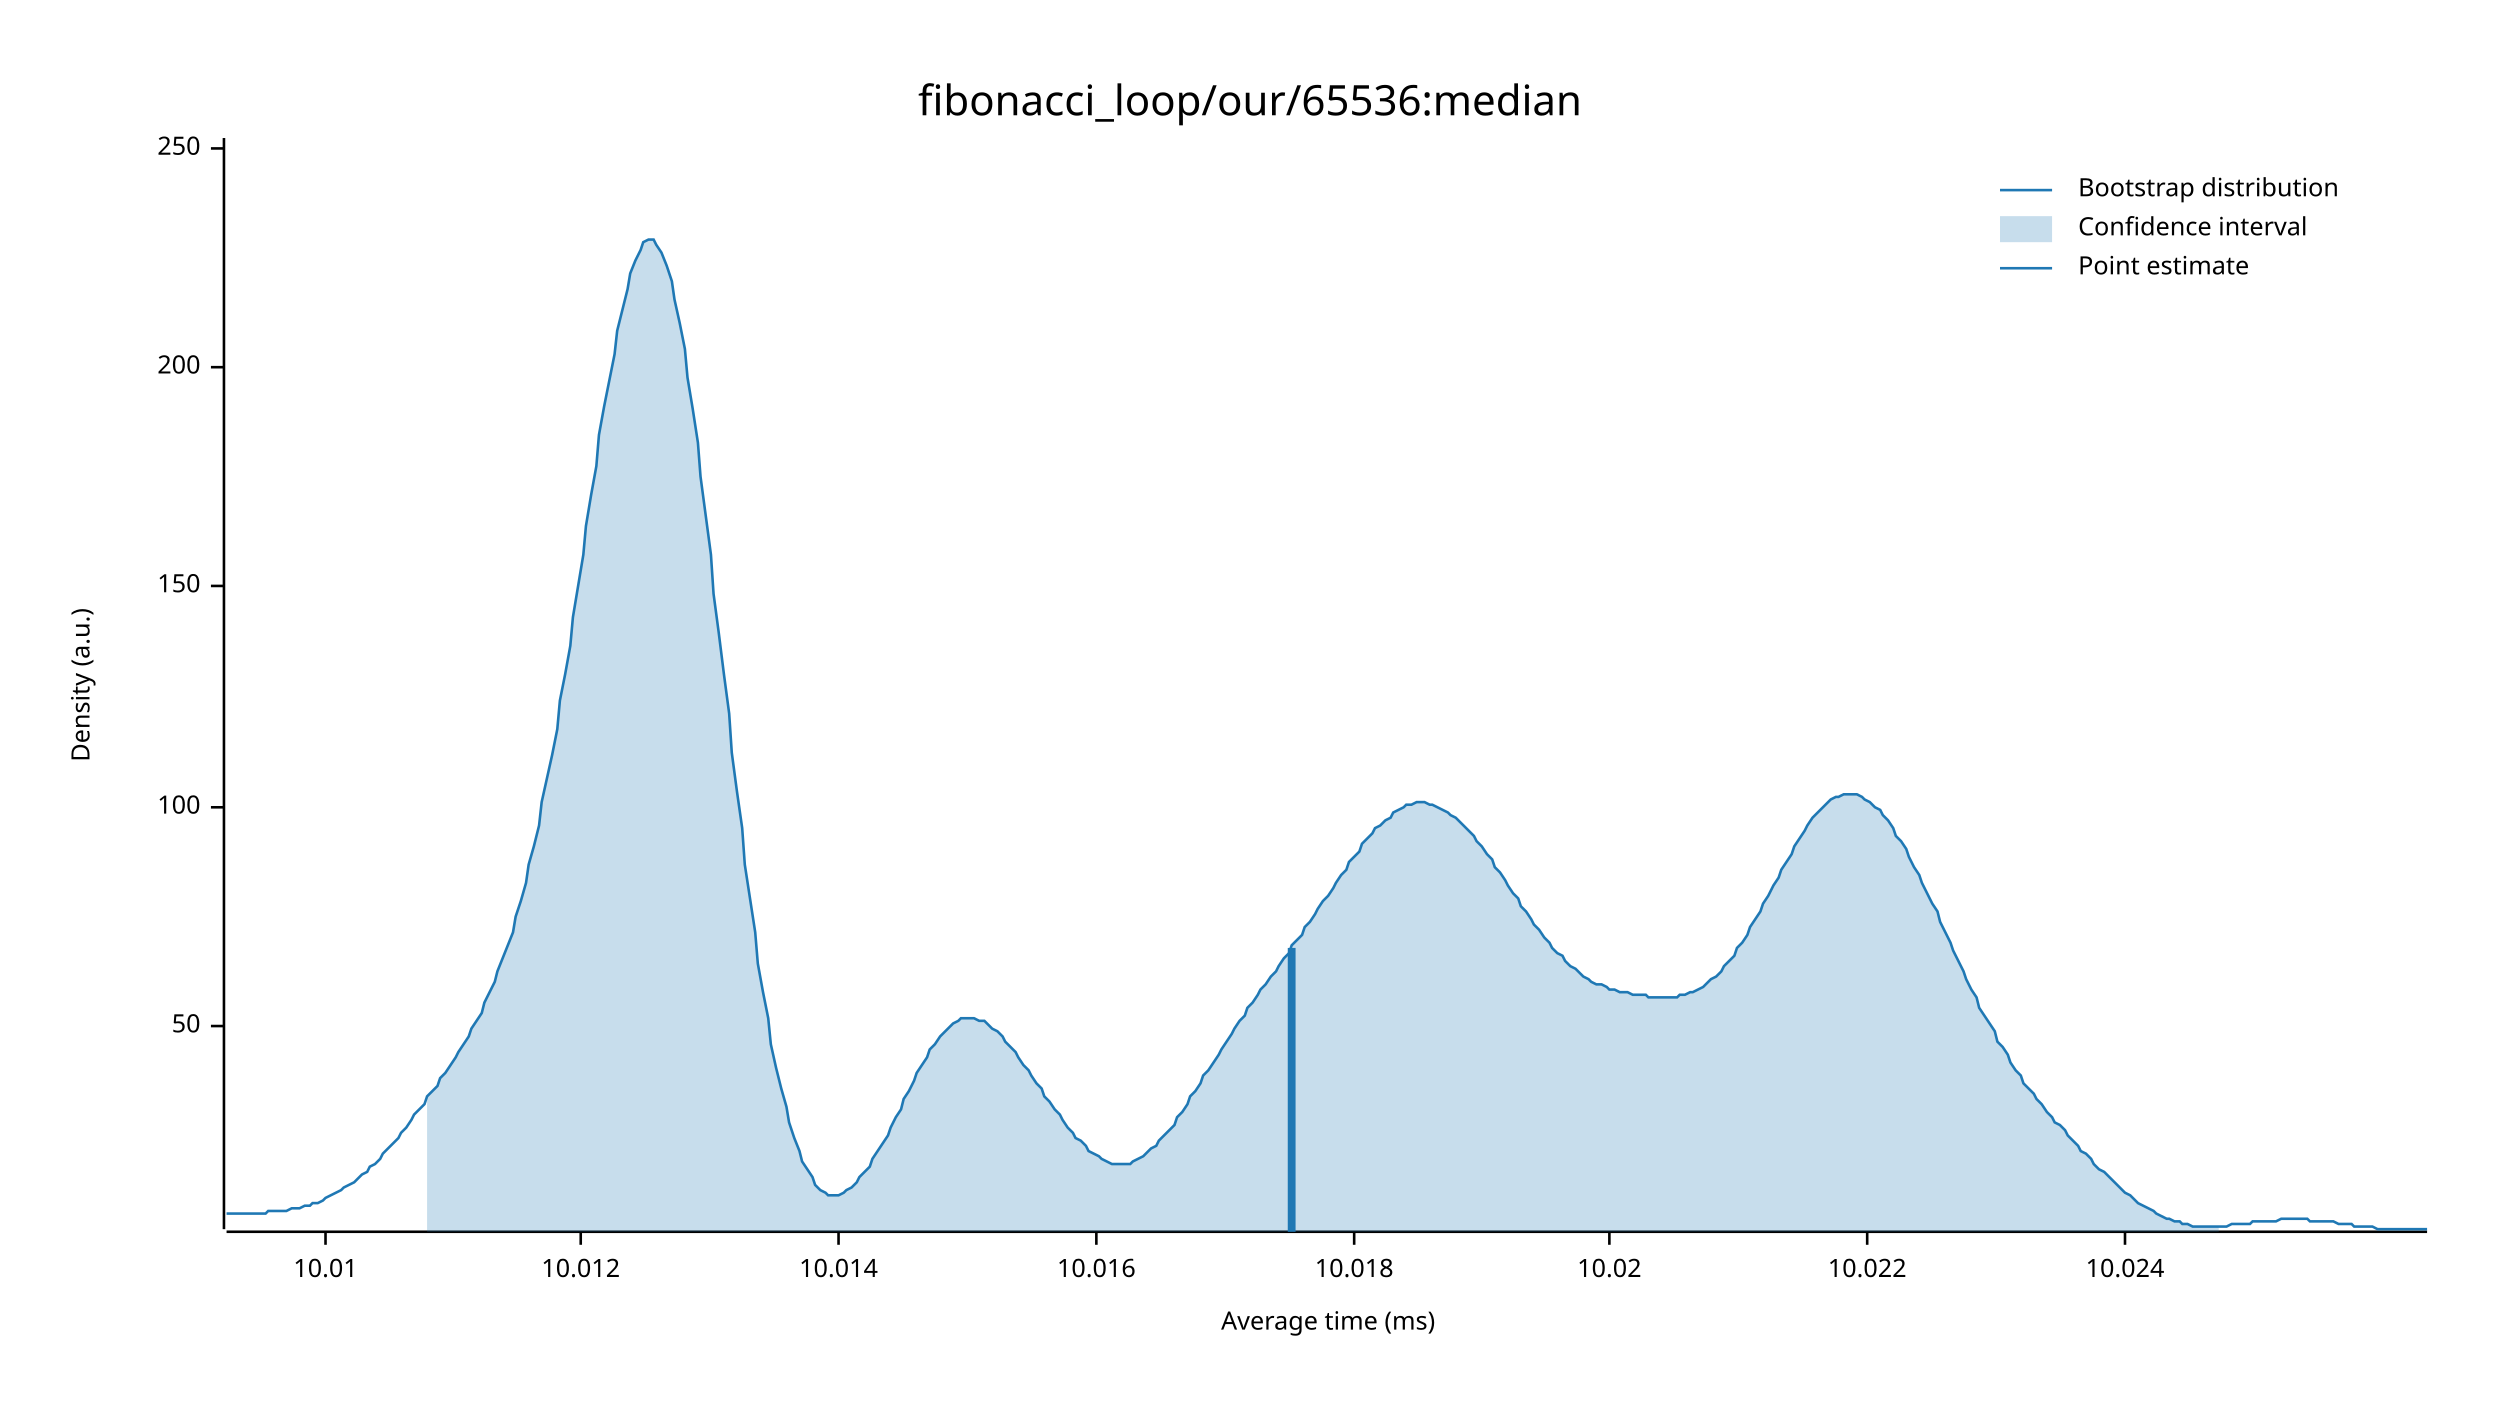
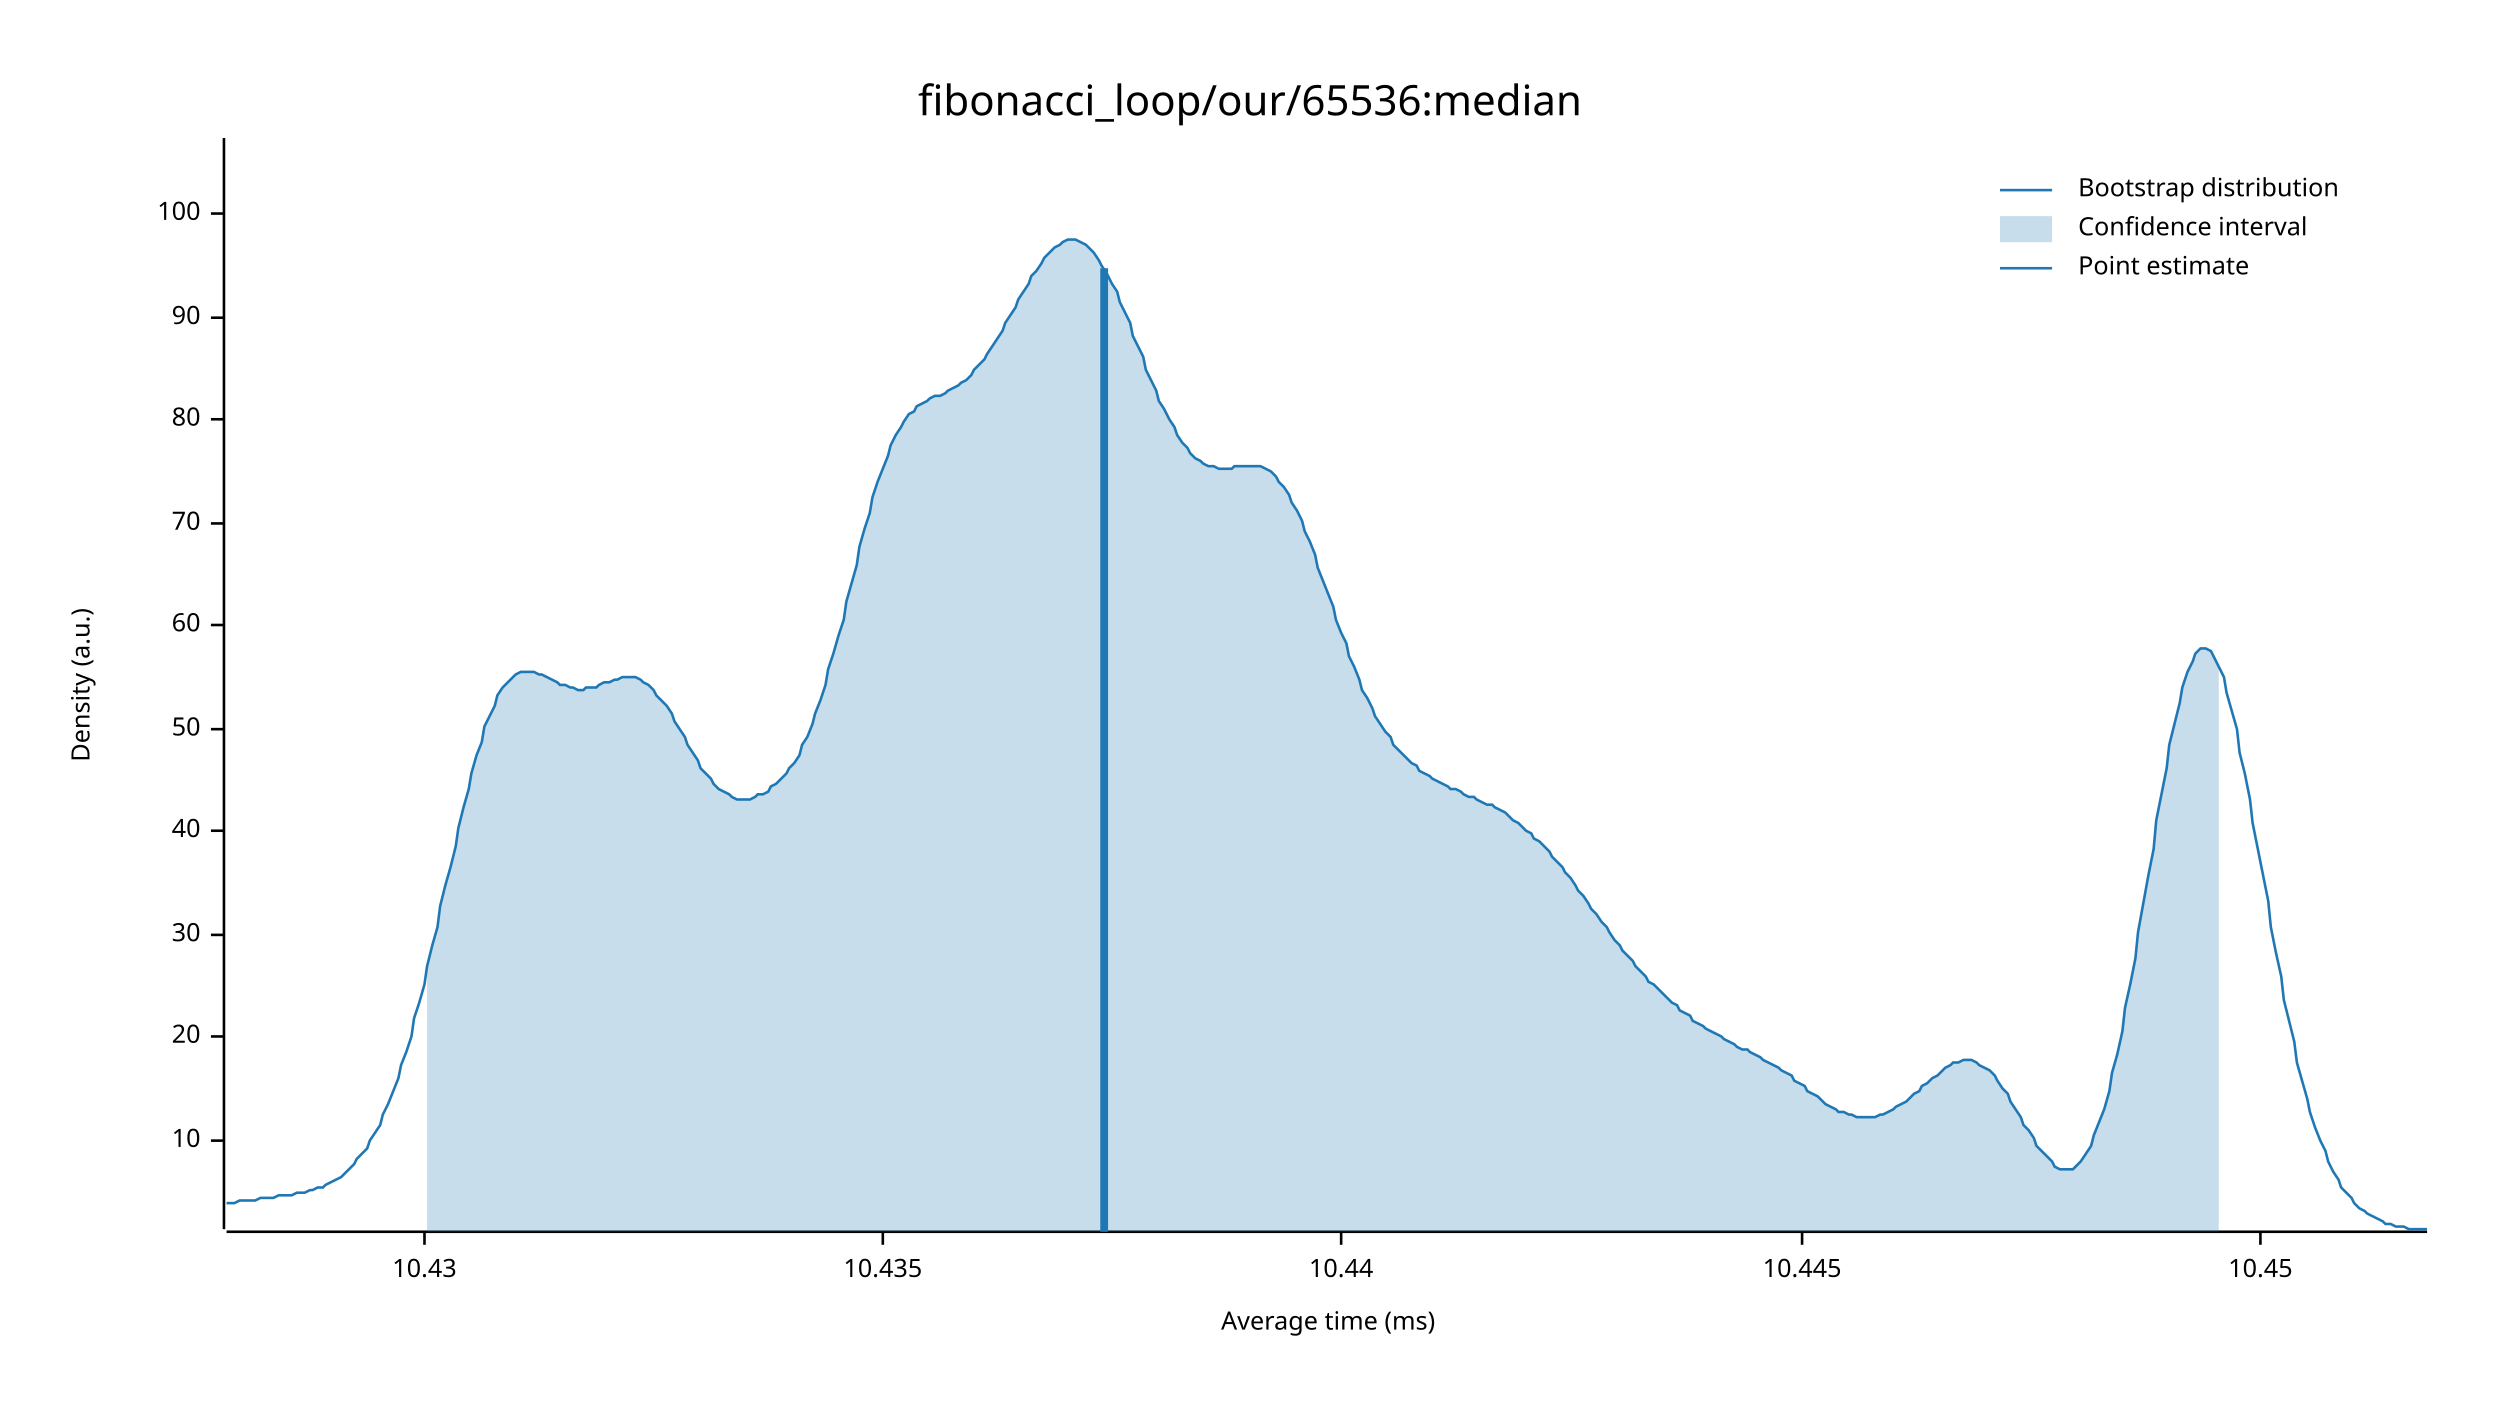
<svg xmlns="http://www.w3.org/2000/svg" width="960" height="540" viewBox="0 0 960 540">
  <text x="480" y="32" dy="0.76em" text-anchor="middle" font-family="sans-serif" font-size="16.129" opacity="1" fill="#000000">
fibonacci_loop/our/65536:median
</text>
  <text x="27" y="263" dy="0.76em" text-anchor="middle" font-family="sans-serif" font-size="9.677" opacity="1" fill="#000000" transform="rotate(270, 27, 263)">
Density (a.u.)
</text>
  <text x="510" y="513" dy="-0.5ex" text-anchor="middle" font-family="sans-serif" font-size="9.677" opacity="1" fill="#000000">
Average time (ms)
</text>
  <polyline fill="none" opacity="1" stroke="#000000" stroke-width="1" points="86,53 86,472 " />
-   <text x="77" y="394" dy="0.5ex" text-anchor="end" font-family="sans-serif" font-size="9.677" opacity="1" fill="#000000">
+   <text x="77" y="438" dy="0.5ex" text-anchor="end" font-family="sans-serif" font-size="9.677" opacity="1" fill="#000000">
+ 10
+ </text>
+   <polyline fill="none" opacity="1" stroke="#000000" stroke-width="1" points="81,438 86,438 " />
+   <text x="77" y="398" dy="0.5ex" text-anchor="end" font-family="sans-serif" font-size="9.677" opacity="1" fill="#000000">
+ 20
+ </text>
+   <polyline fill="none" opacity="1" stroke="#000000" stroke-width="1" points="81,398 86,398 " />
+   <text x="77" y="359" dy="0.5ex" text-anchor="end" font-family="sans-serif" font-size="9.677" opacity="1" fill="#000000">
+ 30
+ </text>
+   <polyline fill="none" opacity="1" stroke="#000000" stroke-width="1" points="81,359 86,359 " />
+   <text x="77" y="319" dy="0.5ex" text-anchor="end" font-family="sans-serif" font-size="9.677" opacity="1" fill="#000000">
+ 40
+ </text>
+   <polyline fill="none" opacity="1" stroke="#000000" stroke-width="1" points="81,319 86,319 " />
+   <text x="77" y="280" dy="0.5ex" text-anchor="end" font-family="sans-serif" font-size="9.677" opacity="1" fill="#000000">
50
</text>
-   <polyline fill="none" opacity="1" stroke="#000000" stroke-width="1" points="81,394 86,394 " />
-   <text x="77" y="310" dy="0.5ex" text-anchor="end" font-family="sans-serif" font-size="9.677" opacity="1" fill="#000000">
+   <polyline fill="none" opacity="1" stroke="#000000" stroke-width="1" points="81,280 86,280 " />
+   <text x="77" y="240" dy="0.5ex" text-anchor="end" font-family="sans-serif" font-size="9.677" opacity="1" fill="#000000">
+ 60
+ </text>
+   <polyline fill="none" opacity="1" stroke="#000000" stroke-width="1" points="81,240 86,240 " />
+   <text x="77" y="201" dy="0.5ex" text-anchor="end" font-family="sans-serif" font-size="9.677" opacity="1" fill="#000000">
+ 70
+ </text>
+   <polyline fill="none" opacity="1" stroke="#000000" stroke-width="1" points="81,201 86,201 " />
+   <text x="77" y="161" dy="0.5ex" text-anchor="end" font-family="sans-serif" font-size="9.677" opacity="1" fill="#000000">
+ 80
+ </text>
+   <polyline fill="none" opacity="1" stroke="#000000" stroke-width="1" points="81,161 86,161 " />
+   <text x="77" y="122" dy="0.5ex" text-anchor="end" font-family="sans-serif" font-size="9.677" opacity="1" fill="#000000">
+ 90
+ </text>
+   <polyline fill="none" opacity="1" stroke="#000000" stroke-width="1" points="81,122 86,122 " />
+   <text x="77" y="82" dy="0.5ex" text-anchor="end" font-family="sans-serif" font-size="9.677" opacity="1" fill="#000000">
100
</text>
-   <polyline fill="none" opacity="1" stroke="#000000" stroke-width="1" points="81,310 86,310 " />
-   <text x="77" y="225" dy="0.5ex" text-anchor="end" font-family="sans-serif" font-size="9.677" opacity="1" fill="#000000">
- 150
+   <polyline fill="none" opacity="1" stroke="#000000" stroke-width="1" points="81,82 86,82 " />
+   <polyline fill="none" opacity="1" stroke="#000000" stroke-width="1" points="87,473 932,473 " />
+   <text x="163" y="483" dy="0.76em" text-anchor="middle" font-family="sans-serif" font-size="9.677" opacity="1" fill="#000000">
+ 10.43
</text>
-   <polyline fill="none" opacity="1" stroke="#000000" stroke-width="1" points="81,225 86,225 " />
-   <text x="77" y="141" dy="0.5ex" text-anchor="end" font-family="sans-serif" font-size="9.677" opacity="1" fill="#000000">
- 200
+   <polyline fill="none" opacity="1" stroke="#000000" stroke-width="1" points="163,473 163,478 " />
+   <text x="339" y="483" dy="0.76em" text-anchor="middle" font-family="sans-serif" font-size="9.677" opacity="1" fill="#000000">
+ 10.435
</text>
-   <polyline fill="none" opacity="1" stroke="#000000" stroke-width="1" points="81,141 86,141 " />
-   <text x="77" y="57" dy="0.5ex" text-anchor="end" font-family="sans-serif" font-size="9.677" opacity="1" fill="#000000">
- 250
+   <polyline fill="none" opacity="1" stroke="#000000" stroke-width="1" points="339,473 339,478 " />
+   <text x="515" y="483" dy="0.76em" text-anchor="middle" font-family="sans-serif" font-size="9.677" opacity="1" fill="#000000">
+ 10.44
</text>
-   <polyline fill="none" opacity="1" stroke="#000000" stroke-width="1" points="81,57 86,57 " />
-   <polyline fill="none" opacity="1" stroke="#000000" stroke-width="1" points="87,473 932,473 " />
-   <text x="125" y="483" dy="0.76em" text-anchor="middle" font-family="sans-serif" font-size="9.677" opacity="1" fill="#000000">
- 10.01
+   <polyline fill="none" opacity="1" stroke="#000000" stroke-width="1" points="515,473 515,478 " />
+   <text x="692" y="483" dy="0.76em" text-anchor="middle" font-family="sans-serif" font-size="9.677" opacity="1" fill="#000000">
+ 10.445
</text>
-   <polyline fill="none" opacity="1" stroke="#000000" stroke-width="1" points="125,473 125,478 " />
-   <text x="223" y="483" dy="0.76em" text-anchor="middle" font-family="sans-serif" font-size="9.677" opacity="1" fill="#000000">
- 10.012
+   <polyline fill="none" opacity="1" stroke="#000000" stroke-width="1" points="692,473 692,478 " />
+   <text x="868" y="483" dy="0.76em" text-anchor="middle" font-family="sans-serif" font-size="9.677" opacity="1" fill="#000000">
+ 10.45
</text>
-   <polyline fill="none" opacity="1" stroke="#000000" stroke-width="1" points="223,473 223,478 " />
-   <text x="322" y="483" dy="0.76em" text-anchor="middle" font-family="sans-serif" font-size="9.677" opacity="1" fill="#000000">
- 10.014
- </text>
-   <polyline fill="none" opacity="1" stroke="#000000" stroke-width="1" points="322,473 322,478 " />
-   <text x="421" y="483" dy="0.76em" text-anchor="middle" font-family="sans-serif" font-size="9.677" opacity="1" fill="#000000">
- 10.016
- </text>
-   <polyline fill="none" opacity="1" stroke="#000000" stroke-width="1" points="421,473 421,478 " />
-   <text x="520" y="483" dy="0.76em" text-anchor="middle" font-family="sans-serif" font-size="9.677" opacity="1" fill="#000000">
- 10.018
- </text>
-   <polyline fill="none" opacity="1" stroke="#000000" stroke-width="1" points="520,473 520,478 " />
-   <text x="618" y="483" dy="0.76em" text-anchor="middle" font-family="sans-serif" font-size="9.677" opacity="1" fill="#000000">
- 10.02
- </text>
-   <polyline fill="none" opacity="1" stroke="#000000" stroke-width="1" points="618,473 618,478 " />
-   <text x="717" y="483" dy="0.76em" text-anchor="middle" font-family="sans-serif" font-size="9.677" opacity="1" fill="#000000">
- 10.022
- </text>
-   <polyline fill="none" opacity="1" stroke="#000000" stroke-width="1" points="717,473 717,478 " />
-   <text x="816" y="483" dy="0.76em" text-anchor="middle" font-family="sans-serif" font-size="9.677" opacity="1" fill="#000000">
- 10.024
- </text>
-   <polyline fill="none" opacity="1" stroke="#000000" stroke-width="1" points="816,473 816,478 " />
-   <polyline fill="none" opacity="1" stroke="#1F78B4" stroke-width="1" points="87,466 88,466 90,466 92,466 93,466 95,466 97,466 98,466 100,466 102,466 103,465 105,465 107,465 109,465 110,465 112,464 114,464 115,464 117,463 119,463 120,462 122,462 124,461 125,460 127,459 129,458 131,457 132,456 134,455 136,454 137,453 139,451 141,450 142,448 144,447 146,445 147,443 149,441 151,439 153,437 154,435 156,433 158,430 159,428 161,426 163,424 164,421 166,419 168,417 169,414 171,412 173,409 175,406 176,404 178,401 180,398 181,395 183,392 185,389 186,385 188,381 190,377 191,373 193,368 195,363 197,358 198,352 200,346 202,339 203,332 205,325 207,317 208,308 210,299 212,290 214,280 215,269 217,259 219,248 220,237 222,225 224,213 225,202 227,190 229,179 230,167 232,156 234,146 236,136 237,127 239,119 241,111 242,105 244,100 246,96 247,93 249,92 251,92 252,94 254,97 256,102 258,108 259,115 261,124 263,134 264,145 266,157 268,170 269,183 271,198 273,213 274,228 276,243 278,259 280,274 281,289 283,304 285,318 286,332 288,345 290,358 291,370 293,381 295,391 296,401 298,410 300,418 302,425 303,431 305,437 307,442 308,446 310,449 312,452 313,455 315,457 317,458 318,459 320,459 322,459 324,458 325,457 327,456 329,454 330,452 332,450 334,448 335,445 337,442 339,439 341,436 342,433 344,429 346,426 347,422 349,419 351,415 352,412 354,409 356,406 357,403 359,401 361,398 363,396 364,395 366,393 368,392 369,391 371,391 373,391 374,391 376,392 378,392 379,393 381,395 383,396 385,398 386,400 388,402 390,404 391,406 393,409 395,411 396,413 398,416 400,418 401,421 403,423 405,426 407,428 408,430 410,433 412,435 413,437 415,438 417,440 418,442 420,443 422,444 423,445 425,446 427,447 429,447 430,447 432,447 434,447 435,446 437,445 439,444 440,443 442,441 444,440 445,438 447,436 449,434 451,432 452,429 454,427 456,424 457,421 459,419 461,416 462,413 464,411 466,408 468,405 469,403 471,400 473,397 474,395 476,392 478,390 479,387 481,385 483,382 484,380 486,378 488,375 490,373 491,371 493,368 495,366 496,363 498,361 500,359 501,356 503,354 505,351 506,349 508,346 510,344 512,341 513,339 515,336 517,334 518,331 520,329 522,327 523,324 525,322 527,320 528,318 530,317 532,315 534,314 535,312 537,311 539,310 540,309 542,309 544,308 545,308 547,308 549,309 550,309 552,310 554,311 556,312 557,313 559,314 561,316 562,317 564,319 566,321 567,323 569,325 571,328 573,330 574,333 576,335 578,338 579,340 581,343 583,345 584,348 586,350 588,353 589,355 591,357 593,360 595,362 596,364 598,366 600,367 601,369 603,371 605,372 606,373 608,375 610,376 611,377 613,378 615,378 617,379 618,380 620,380 622,381 623,381 625,381 627,382 628,382 630,382 632,382 633,383 635,383 637,383 639,383 640,383 642,383 644,383 645,382 647,382 649,381 650,381 652,380 654,379 655,378 657,376 659,375 661,373 662,371 664,369 666,367 667,364 669,362 671,359 672,356 674,353 676,350 677,347 679,344 681,340 683,337 684,334 686,331 688,328 689,325 691,322 693,319 694,317 696,314 698,312 700,310 701,309 703,307 705,306 706,306 708,305 710,305 711,305 713,305 715,306 716,307 718,308 720,310 722,311 723,313 725,315 727,318 728,321 730,323 732,326 733,329 735,333 737,336 738,339 740,343 742,347 744,350 745,354 747,358 749,362 750,365 752,369 754,373 755,376 757,380 759,383 760,387 762,390 764,393 766,396 767,400 769,402 771,405 772,408 774,411 776,413 777,416 779,418 781,420 782,422 784,424 786,427 788,429 789,431 791,432 793,434 794,436 796,438 798,440 799,442 801,443 803,445 804,447 806,449 808,450 810,452 811,453 813,455 815,457 816,458 818,459 820,461 821,462 823,463 825,464 827,465 828,466 830,467 832,468 833,468 835,469 837,469 838,470 840,470 842,471 843,471 845,471 847,471 849,471 850,471 852,471 854,471 855,471 857,470 859,470 860,470 862,470 864,470 865,469 867,469 869,469 871,469 872,469 874,469 876,468 877,468 879,468 881,468 882,468 884,468 886,468 887,469 889,469 891,469 893,469 894,469 896,469 898,470 899,470 901,470 903,470 904,471 906,471 908,471 909,471 911,471 913,472 915,472 916,472 918,472 920,472 921,472 923,472 925,472 926,472 928,472 930,472 932,472 " />
-   <polygon opacity="0.25" fill="#1F78B4" points="164,421 166,419 168,417 169,414 171,412 173,409 175,406 176,404 178,401 180,398 181,395 183,392 185,389 186,385 188,381 190,377 191,373 193,368 195,363 197,358 198,352 200,346 202,339 203,332 205,325 207,317 208,308 210,299 212,290 214,280 215,269 217,259 219,248 220,237 222,225 224,213 225,202 227,190 229,179 230,167 232,156 234,146 236,136 237,127 239,119 241,111 242,105 244,100 246,96 247,93 249,92 251,92 252,94 254,97 256,102 258,108 259,115 261,124 263,134 264,145 266,157 268,170 269,183 271,198 273,213 274,228 276,243 278,259 280,274 281,289 283,304 285,318 286,332 288,345 290,358 291,370 293,381 295,391 296,401 298,410 300,418 302,425 303,431 305,437 307,442 308,446 310,449 312,452 313,455 315,457 317,458 318,459 320,459 322,459 324,458 325,457 327,456 329,454 330,452 332,450 334,448 335,445 337,442 339,439 341,436 342,433 344,429 346,426 347,422 349,419 351,415 352,412 354,409 356,406 357,403 359,401 361,398 363,396 364,395 366,393 368,392 369,391 371,391 373,391 374,391 376,392 378,392 379,393 381,395 383,396 385,398 386,400 388,402 390,404 391,406 393,409 395,411 396,413 398,416 400,418 401,421 403,423 405,426 407,428 408,430 410,433 412,435 413,437 415,438 417,440 418,442 420,443 422,444 423,445 425,446 427,447 429,447 430,447 432,447 434,447 435,446 437,445 439,444 440,443 442,441 444,440 445,438 447,436 449,434 451,432 452,429 454,427 456,424 457,421 459,419 461,416 462,413 464,411 466,408 468,405 469,403 471,400 473,397 474,395 476,392 478,390 479,387 481,385 483,382 484,380 486,378 488,375 490,373 491,371 493,368 495,366 496,363 498,361 500,359 501,356 503,354 505,351 506,349 508,346 510,344 512,341 513,339 515,336 517,334 518,331 520,329 522,327 523,324 525,322 527,320 528,318 530,317 532,315 534,314 535,312 537,311 539,310 540,309 542,309 544,308 545,308 547,308 549,309 550,309 552,310 554,311 556,312 557,313 559,314 561,316 562,317 564,319 566,321 567,323 569,325 571,328 573,330 574,333 576,335 578,338 579,340 581,343 583,345 584,348 586,350 588,353 589,355 591,357 593,360 595,362 596,364 598,366 600,367 601,369 603,371 605,372 606,373 608,375 610,376 611,377 613,378 615,378 617,379 618,380 620,380 622,381 623,381 625,381 627,382 628,382 630,382 632,382 633,383 635,383 637,383 639,383 640,383 642,383 644,383 645,382 647,382 649,381 650,381 652,380 654,379 655,378 657,376 659,375 661,373 662,371 664,369 666,367 667,364 669,362 671,359 672,356 674,353 676,350 677,347 679,344 681,340 683,337 684,334 686,331 688,328 689,325 691,322 693,319 694,317 696,314 698,312 700,310 701,309 703,307 705,306 706,306 708,305 710,305 711,305 713,305 715,306 716,307 718,308 720,310 722,311 723,313 725,315 727,318 728,321 730,323 732,326 733,329 735,333 737,336 738,339 740,343 742,347 744,350 745,354 747,358 749,362 750,365 752,369 754,373 755,376 757,380 759,383 760,387 762,390 764,393 766,396 767,400 769,402 771,405 772,408 774,411 776,413 777,416 779,418 781,420 782,422 784,424 786,427 788,429 789,431 791,432 793,434 794,436 796,438 798,440 799,442 801,443 803,445 804,447 806,449 808,450 810,452 811,453 813,455 815,457 816,458 818,459 820,461 821,462 823,463 825,464 827,465 828,466 830,467 832,468 833,468 835,469 837,469 838,470 840,470 842,471 843,471 845,471 847,471 849,471 850,471 852,471 852,473 164,473 " />
-   <polyline fill="none" opacity="1" stroke="#1F78B4" stroke-width="3" points="496,473 496,364 " />
+   <polyline fill="none" opacity="1" stroke="#000000" stroke-width="1" points="868,473 868,478 " />
+   <polyline fill="none" opacity="1" stroke="#1F78B4" stroke-width="1" points="87,462 88,462 90,462 92,461 93,461 95,461 97,461 98,461 100,460 102,460 103,460 105,460 107,459 109,459 110,459 112,459 114,458 115,458 117,458 119,457 120,457 122,456 124,456 125,455 127,454 129,453 131,452 132,451 134,449 136,447 137,445 139,443 141,441 142,438 144,435 146,432 147,428 149,424 151,419 153,414 154,409 156,404 158,398 159,391 161,385 163,378 164,371 166,363 168,356 169,348 171,340 173,333 175,325 176,318 178,310 180,303 181,297 183,290 185,285 186,279 188,275 190,271 191,267 193,264 195,262 197,260 198,259 200,258 202,258 203,258 205,258 207,259 208,259 210,260 212,261 214,262 215,263 217,263 219,264 220,264 222,265 224,265 225,264 227,264 229,264 230,263 232,262 234,262 236,261 237,261 239,260 241,260 242,260 244,260 246,261 247,262 249,263 251,265 252,267 254,269 256,271 258,274 259,277 261,280 263,283 264,286 266,289 268,292 269,295 271,297 273,299 274,301 276,303 278,304 280,305 281,306 283,307 285,307 286,307 288,307 290,306 291,305 293,305 295,304 296,302 298,301 300,299 302,297 303,295 305,293 307,290 308,286 310,283 312,278 313,274 315,269 317,263 318,257 320,251 322,244 324,238 325,231 327,224 329,217 330,210 332,203 334,197 335,191 337,185 339,180 341,175 342,171 344,167 346,164 347,162 349,159 351,158 352,156 354,155 356,154 357,153 359,152 361,152 363,151 364,150 366,149 368,148 369,147 371,146 373,144 374,142 376,140 378,138 379,136 381,133 383,130 385,127 386,124 388,121 390,118 391,115 393,112 395,109 396,106 398,104 400,101 401,99 403,97 405,95 407,94 408,93 410,92 412,92 413,92 415,93 417,94 418,95 420,97 422,100 423,102 425,105 427,109 429,112 430,116 432,120 434,124 435,129 437,133 439,137 440,142 442,146 444,150 445,154 447,157 449,161 451,164 452,167 454,170 456,172 457,174 459,176 461,177 462,178 464,179 466,179 468,180 469,180 471,180 473,180 474,179 476,179 478,179 479,179 481,179 483,179 484,179 486,180 488,181 490,183 491,185 493,187 495,190 496,193 498,196 500,200 501,204 503,208 505,213 506,218 508,223 510,228 512,233 513,238 515,243 517,247 518,252 520,256 522,261 523,265 525,268 527,272 528,275 530,278 532,281 534,283 535,286 537,288 539,290 540,291 542,293 544,294 545,296 547,297 549,298 550,299 552,300 554,301 556,302 557,303 559,303 561,304 562,305 564,306 566,306 567,307 569,308 571,309 573,309 574,310 576,311 578,312 579,313 581,315 583,316 584,317 586,319 588,320 589,322 591,323 593,325 595,327 596,329 598,331 600,333 601,335 603,337 605,340 606,342 608,344 610,347 611,349 613,351 615,354 617,356 618,358 620,361 622,363 623,365 625,367 627,369 628,371 630,373 632,375 633,377 635,378 637,380 639,382 640,383 642,385 644,386 645,388 647,389 649,390 650,392 652,393 654,394 655,395 657,396 659,397 661,398 662,399 664,400 666,401 667,402 669,403 671,403 672,404 674,405 676,406 677,407 679,408 681,409 683,410 684,411 686,412 688,413 689,415 691,416 693,417 694,419 696,420 698,421 700,423 701,424 703,425 705,426 706,427 708,427 710,428 711,428 713,429 715,429 716,429 718,429 720,429 722,428 723,428 725,427 727,426 728,425 730,424 732,423 733,422 735,420 737,419 738,417 740,416 742,414 744,413 745,412 747,410 749,409 750,408 752,408 754,407 755,407 757,407 759,408 760,409 762,410 764,411 766,413 767,415 769,418 771,420 772,423 774,426 776,429 777,432 779,434 781,437 782,440 784,442 786,444 788,446 789,448 791,449 793,449 794,449 796,449 798,447 799,446 801,443 803,440 804,436 806,431 808,426 810,419 811,412 813,405 815,396 816,387 818,378 820,368 821,358 823,347 825,336 827,326 828,315 830,305 832,295 833,286 835,278 837,270 838,264 840,258 842,254 843,251 845,249 847,249 849,250 850,252 852,256 854,260 855,266 857,273 859,280 860,289 862,297 864,307 865,316 867,326 869,336 871,346 872,356 874,366 876,375 877,384 879,392 881,400 882,408 884,415 886,422 887,427 889,433 891,438 893,442 894,446 896,450 898,453 899,456 901,458 903,460 904,462 906,464 908,465 909,466 911,467 913,468 915,469 916,470 918,470 920,471 921,471 923,471 925,472 926,472 928,472 930,472 932,472 " />
+   <polygon opacity="0.25" fill="#1F78B4" points="164,371 166,363 168,356 169,348 171,340 173,333 175,325 176,318 178,310 180,303 181,297 183,290 185,285 186,279 188,275 190,271 191,267 193,264 195,262 197,260 198,259 200,258 202,258 203,258 205,258 207,259 208,259 210,260 212,261 214,262 215,263 217,263 219,264 220,264 222,265 224,265 225,264 227,264 229,264 230,263 232,262 234,262 236,261 237,261 239,260 241,260 242,260 244,260 246,261 247,262 249,263 251,265 252,267 254,269 256,271 258,274 259,277 261,280 263,283 264,286 266,289 268,292 269,295 271,297 273,299 274,301 276,303 278,304 280,305 281,306 283,307 285,307 286,307 288,307 290,306 291,305 293,305 295,304 296,302 298,301 300,299 302,297 303,295 305,293 307,290 308,286 310,283 312,278 313,274 315,269 317,263 318,257 320,251 322,244 324,238 325,231 327,224 329,217 330,210 332,203 334,197 335,191 337,185 339,180 341,175 342,171 344,167 346,164 347,162 349,159 351,158 352,156 354,155 356,154 357,153 359,152 361,152 363,151 364,150 366,149 368,148 369,147 371,146 373,144 374,142 376,140 378,138 379,136 381,133 383,130 385,127 386,124 388,121 390,118 391,115 393,112 395,109 396,106 398,104 400,101 401,99 403,97 405,95 407,94 408,93 410,92 412,92 413,92 415,93 417,94 418,95 420,97 422,100 423,102 425,105 427,109 429,112 430,116 432,120 434,124 435,129 437,133 439,137 440,142 442,146 444,150 445,154 447,157 449,161 451,164 452,167 454,170 456,172 457,174 459,176 461,177 462,178 464,179 466,179 468,180 469,180 471,180 473,180 474,179 476,179 478,179 479,179 481,179 483,179 484,179 486,180 488,181 490,183 491,185 493,187 495,190 496,193 498,196 500,200 501,204 503,208 505,213 506,218 508,223 510,228 512,233 513,238 515,243 517,247 518,252 520,256 522,261 523,265 525,268 527,272 528,275 530,278 532,281 534,283 535,286 537,288 539,290 540,291 542,293 544,294 545,296 547,297 549,298 550,299 552,300 554,301 556,302 557,303 559,303 561,304 562,305 564,306 566,306 567,307 569,308 571,309 573,309 574,310 576,311 578,312 579,313 581,315 583,316 584,317 586,319 588,320 589,322 591,323 593,325 595,327 596,329 598,331 600,333 601,335 603,337 605,340 606,342 608,344 610,347 611,349 613,351 615,354 617,356 618,358 620,361 622,363 623,365 625,367 627,369 628,371 630,373 632,375 633,377 635,378 637,380 639,382 640,383 642,385 644,386 645,388 647,389 649,390 650,392 652,393 654,394 655,395 657,396 659,397 661,398 662,399 664,400 666,401 667,402 669,403 671,403 672,404 674,405 676,406 677,407 679,408 681,409 683,410 684,411 686,412 688,413 689,415 691,416 693,417 694,419 696,420 698,421 700,423 701,424 703,425 705,426 706,427 708,427 710,428 711,428 713,429 715,429 716,429 718,429 720,429 722,428 723,428 725,427 727,426 728,425 730,424 732,423 733,422 735,420 737,419 738,417 740,416 742,414 744,413 745,412 747,410 749,409 750,408 752,408 754,407 755,407 757,407 759,408 760,409 762,410 764,411 766,413 767,415 769,418 771,420 772,423 774,426 776,429 777,432 779,434 781,437 782,440 784,442 786,444 788,446 789,448 791,449 793,449 794,449 796,449 798,447 799,446 801,443 803,440 804,436 806,431 808,426 810,419 811,412 813,405 815,396 816,387 818,378 820,368 821,358 823,347 825,336 827,326 828,315 830,305 832,295 833,286 835,278 837,270 838,264 840,258 842,254 843,251 845,249 847,249 849,250 850,252 852,256 852,473 164,473 " />
+   <polyline fill="none" opacity="1" stroke="#1F78B4" stroke-width="3" points="424,473 424,103 " />
  <text x="798" y="68" dy="0.76em" text-anchor="start" font-family="sans-serif" font-size="9.677" opacity="1" fill="#000000">
Bootstrap distribution
</text>
  <text x="798" y="83" dy="0.76em" text-anchor="start" font-family="sans-serif" font-size="9.677" opacity="1" fill="#000000">
Confidence interval
</text>
  <text x="798" y="98" dy="0.76em" text-anchor="start" font-family="sans-serif" font-size="9.677" opacity="1" fill="#000000">
Point estimate
</text>
  <polyline fill="none" opacity="1" stroke="#1F78B4" stroke-width="1" points="768,73 788,73 " />
  <rect x="768" y="83" width="20" height="10" opacity="0.25" fill="#1F78B4" stroke="none" />
  <polyline fill="none" opacity="1" stroke="#1F78B4" stroke-width="1" points="768,103 788,103 " />
</svg>
